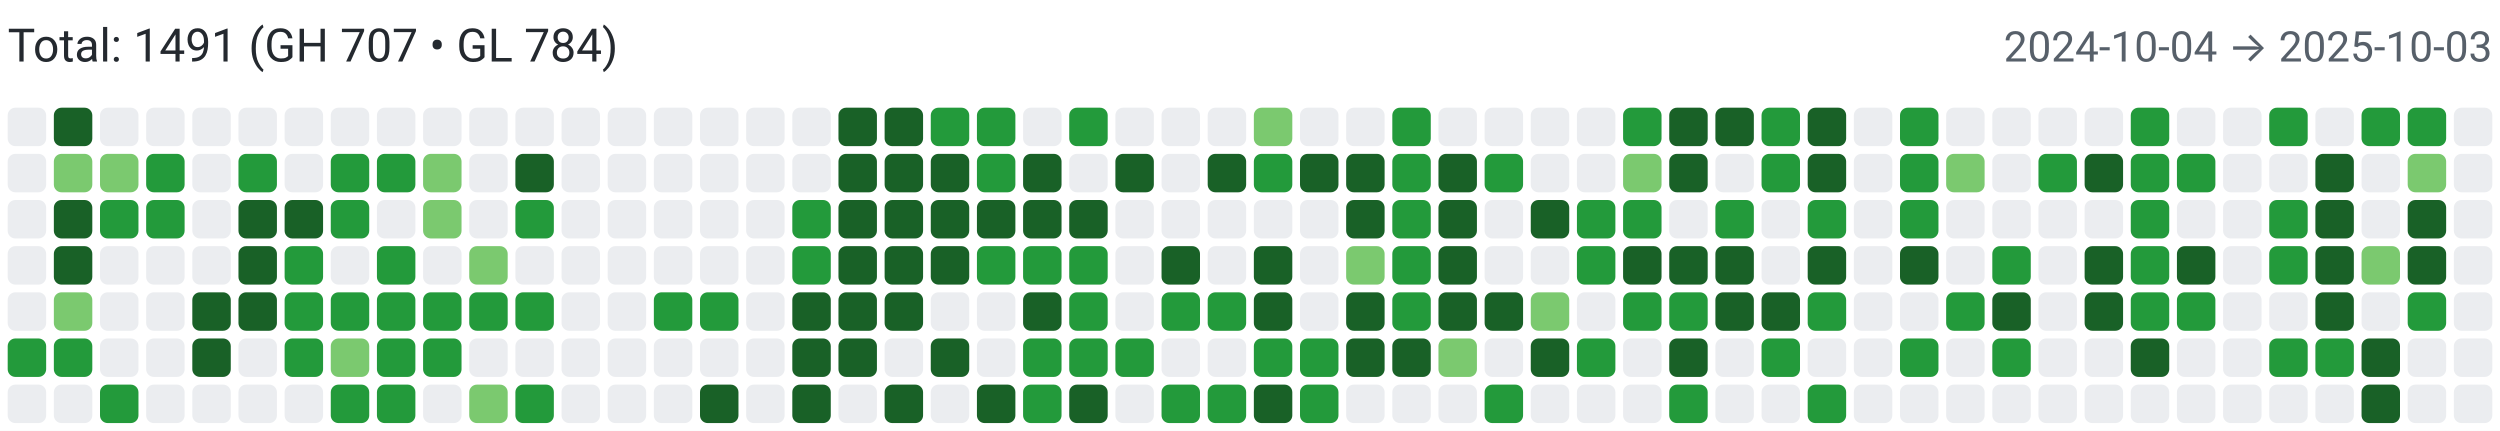
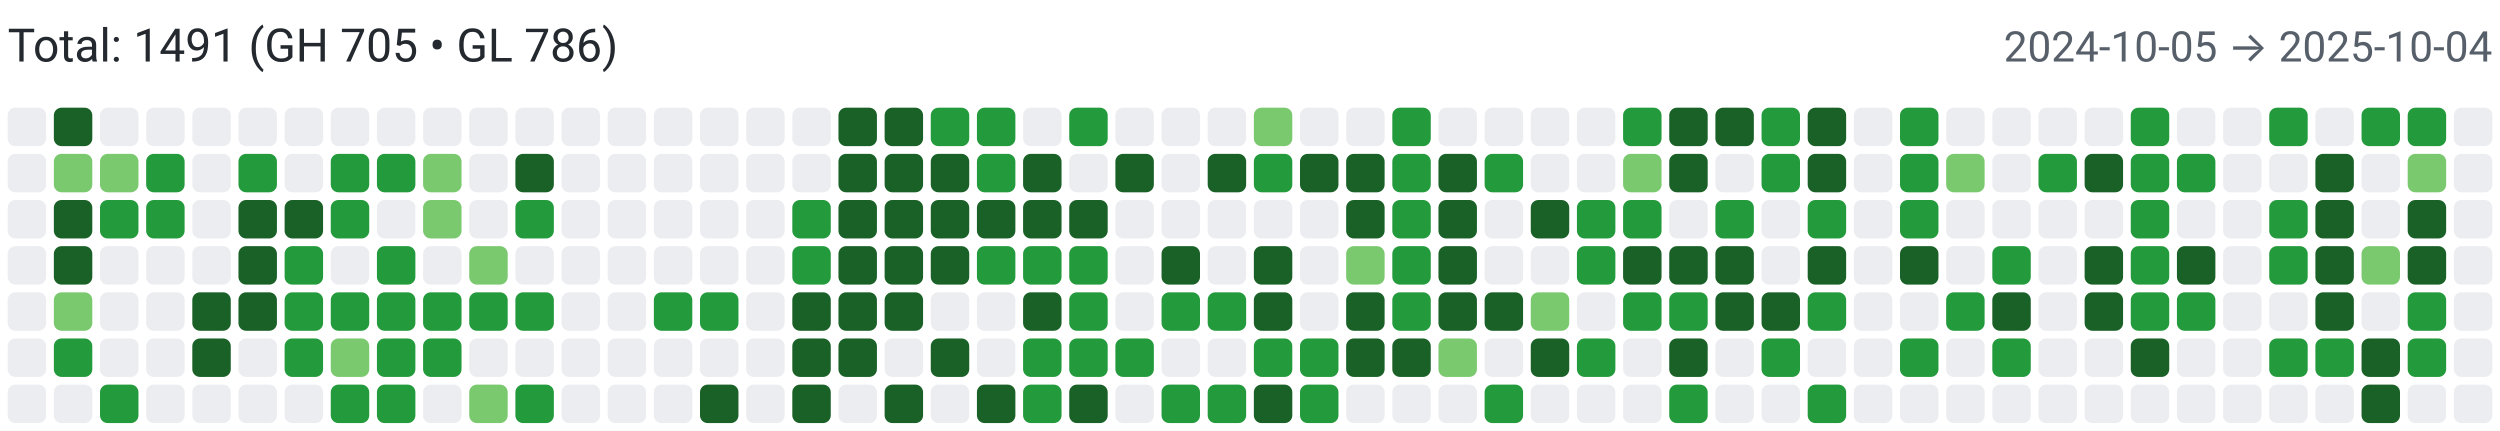
<svg xmlns="http://www.w3.org/2000/svg" width="650" height="112" viewBox="0 0 650 112" role="img" aria-label="Combined contributions">
  <rect width="100%" height="100%" fill="#fff" />
-   <text x="2" y="16" font-family="system-ui,-apple-system,Segoe UI,Roboto,Ubuntu,Cantarell,Noto Sans,sans-serif" font-size="12" fill="#24292f">Total: 1491 (GH 707 • GL 784)</text>
-   <text x="648" y="16" text-anchor="end" font-family="system-ui,-apple-system,Segoe UI,Roboto,Ubuntu,Cantarell,Noto Sans,sans-serif" font-size="11" fill="#57606a">2024-10-04 → 2025-10-03</text>
+   <text x="2" y="16" font-family="system-ui,-apple-system,Segoe UI,Roboto,Ubuntu,Cantarell,Noto Sans,sans-serif" font-size="12" fill="#24292f">Total: 1491 (GH 705 • GL 786)</text>
+   <text x="648" y="16" text-anchor="end" font-family="system-ui,-apple-system,Segoe UI,Roboto,Ubuntu,Cantarell,Noto Sans,sans-serif" font-size="11" fill="#57606a">2024-10-05 → 2025-10-04</text>
  <rect x="2" y="28" width="10" height="10" rx="2" ry="2" fill="#ebedf0">
        </rect>
  <rect x="2" y="40" width="10" height="10" rx="2" ry="2" fill="#ebedf0">
        </rect>
  <rect x="2" y="52" width="10" height="10" rx="2" ry="2" fill="#ebedf0">
        </rect>
  <rect x="2" y="64" width="10" height="10" rx="2" ry="2" fill="#ebedf0">
        </rect>
  <rect x="2" y="76" width="10" height="10" rx="2" ry="2" fill="#ebedf0">
        </rect>
-   <rect x="2" y="88" width="10" height="10" rx="2" ry="2" fill="#239a3b">
+   <rect x="2" y="88" width="10" height="10" rx="2" ry="2" fill="#ebedf0">
        </rect>
  <rect x="2" y="100" width="10" height="10" rx="2" ry="2" fill="#ebedf0">
        </rect>
  <rect x="14" y="28" width="10" height="10" rx="2" ry="2" fill="#196127">
        </rect>
  <rect x="14" y="40" width="10" height="10" rx="2" ry="2" fill="#7bc96f">
        </rect>
  <rect x="14" y="52" width="10" height="10" rx="2" ry="2" fill="#196127">
        </rect>
  <rect x="14" y="64" width="10" height="10" rx="2" ry="2" fill="#196127">
        </rect>
  <rect x="14" y="76" width="10" height="10" rx="2" ry="2" fill="#7bc96f">
        </rect>
  <rect x="14" y="88" width="10" height="10" rx="2" ry="2" fill="#239a3b">
        </rect>
  <rect x="14" y="100" width="10" height="10" rx="2" ry="2" fill="#ebedf0">
        </rect>
  <rect x="26" y="28" width="10" height="10" rx="2" ry="2" fill="#ebedf0">
        </rect>
  <rect x="26" y="40" width="10" height="10" rx="2" ry="2" fill="#7bc96f">
        </rect>
  <rect x="26" y="52" width="10" height="10" rx="2" ry="2" fill="#239a3b">
        </rect>
  <rect x="26" y="64" width="10" height="10" rx="2" ry="2" fill="#ebedf0">
        </rect>
  <rect x="26" y="76" width="10" height="10" rx="2" ry="2" fill="#ebedf0">
        </rect>
  <rect x="26" y="88" width="10" height="10" rx="2" ry="2" fill="#ebedf0">
        </rect>
  <rect x="26" y="100" width="10" height="10" rx="2" ry="2" fill="#239a3b">
        </rect>
  <rect x="38" y="28" width="10" height="10" rx="2" ry="2" fill="#ebedf0">
        </rect>
  <rect x="38" y="40" width="10" height="10" rx="2" ry="2" fill="#239a3b">
        </rect>
  <rect x="38" y="52" width="10" height="10" rx="2" ry="2" fill="#239a3b">
        </rect>
  <rect x="38" y="64" width="10" height="10" rx="2" ry="2" fill="#ebedf0">
        </rect>
  <rect x="38" y="76" width="10" height="10" rx="2" ry="2" fill="#ebedf0">
        </rect>
  <rect x="38" y="88" width="10" height="10" rx="2" ry="2" fill="#ebedf0">
        </rect>
  <rect x="38" y="100" width="10" height="10" rx="2" ry="2" fill="#ebedf0">
        </rect>
  <rect x="50" y="28" width="10" height="10" rx="2" ry="2" fill="#ebedf0">
        </rect>
  <rect x="50" y="40" width="10" height="10" rx="2" ry="2" fill="#ebedf0">
        </rect>
  <rect x="50" y="52" width="10" height="10" rx="2" ry="2" fill="#ebedf0">
        </rect>
  <rect x="50" y="64" width="10" height="10" rx="2" ry="2" fill="#ebedf0">
        </rect>
  <rect x="50" y="76" width="10" height="10" rx="2" ry="2" fill="#196127">
        </rect>
  <rect x="50" y="88" width="10" height="10" rx="2" ry="2" fill="#196127">
        </rect>
  <rect x="50" y="100" width="10" height="10" rx="2" ry="2" fill="#ebedf0">
        </rect>
  <rect x="62" y="28" width="10" height="10" rx="2" ry="2" fill="#ebedf0">
        </rect>
  <rect x="62" y="40" width="10" height="10" rx="2" ry="2" fill="#239a3b">
        </rect>
  <rect x="62" y="52" width="10" height="10" rx="2" ry="2" fill="#196127">
        </rect>
  <rect x="62" y="64" width="10" height="10" rx="2" ry="2" fill="#196127">
        </rect>
  <rect x="62" y="76" width="10" height="10" rx="2" ry="2" fill="#196127">
        </rect>
  <rect x="62" y="88" width="10" height="10" rx="2" ry="2" fill="#ebedf0">
        </rect>
  <rect x="62" y="100" width="10" height="10" rx="2" ry="2" fill="#ebedf0">
        </rect>
  <rect x="74" y="28" width="10" height="10" rx="2" ry="2" fill="#ebedf0">
        </rect>
  <rect x="74" y="40" width="10" height="10" rx="2" ry="2" fill="#ebedf0">
        </rect>
  <rect x="74" y="52" width="10" height="10" rx="2" ry="2" fill="#196127">
        </rect>
  <rect x="74" y="64" width="10" height="10" rx="2" ry="2" fill="#239a3b">
        </rect>
  <rect x="74" y="76" width="10" height="10" rx="2" ry="2" fill="#239a3b">
        </rect>
  <rect x="74" y="88" width="10" height="10" rx="2" ry="2" fill="#239a3b">
        </rect>
  <rect x="74" y="100" width="10" height="10" rx="2" ry="2" fill="#ebedf0">
        </rect>
  <rect x="86" y="28" width="10" height="10" rx="2" ry="2" fill="#ebedf0">
        </rect>
  <rect x="86" y="40" width="10" height="10" rx="2" ry="2" fill="#239a3b">
        </rect>
  <rect x="86" y="52" width="10" height="10" rx="2" ry="2" fill="#239a3b">
        </rect>
  <rect x="86" y="64" width="10" height="10" rx="2" ry="2" fill="#ebedf0">
        </rect>
  <rect x="86" y="76" width="10" height="10" rx="2" ry="2" fill="#239a3b">
        </rect>
  <rect x="86" y="88" width="10" height="10" rx="2" ry="2" fill="#7bc96f">
        </rect>
  <rect x="86" y="100" width="10" height="10" rx="2" ry="2" fill="#239a3b">
        </rect>
  <rect x="98" y="28" width="10" height="10" rx="2" ry="2" fill="#ebedf0">
        </rect>
  <rect x="98" y="40" width="10" height="10" rx="2" ry="2" fill="#239a3b">
        </rect>
  <rect x="98" y="52" width="10" height="10" rx="2" ry="2" fill="#ebedf0">
        </rect>
  <rect x="98" y="64" width="10" height="10" rx="2" ry="2" fill="#239a3b">
        </rect>
  <rect x="98" y="76" width="10" height="10" rx="2" ry="2" fill="#239a3b">
        </rect>
  <rect x="98" y="88" width="10" height="10" rx="2" ry="2" fill="#239a3b">
        </rect>
  <rect x="98" y="100" width="10" height="10" rx="2" ry="2" fill="#239a3b">
        </rect>
  <rect x="110" y="28" width="10" height="10" rx="2" ry="2" fill="#ebedf0">
        </rect>
  <rect x="110" y="40" width="10" height="10" rx="2" ry="2" fill="#7bc96f">
        </rect>
  <rect x="110" y="52" width="10" height="10" rx="2" ry="2" fill="#7bc96f">
        </rect>
  <rect x="110" y="64" width="10" height="10" rx="2" ry="2" fill="#ebedf0">
        </rect>
  <rect x="110" y="76" width="10" height="10" rx="2" ry="2" fill="#239a3b">
        </rect>
  <rect x="110" y="88" width="10" height="10" rx="2" ry="2" fill="#239a3b">
        </rect>
  <rect x="110" y="100" width="10" height="10" rx="2" ry="2" fill="#ebedf0">
        </rect>
  <rect x="122" y="28" width="10" height="10" rx="2" ry="2" fill="#ebedf0">
        </rect>
  <rect x="122" y="40" width="10" height="10" rx="2" ry="2" fill="#ebedf0">
        </rect>
  <rect x="122" y="52" width="10" height="10" rx="2" ry="2" fill="#ebedf0">
        </rect>
  <rect x="122" y="64" width="10" height="10" rx="2" ry="2" fill="#7bc96f">
        </rect>
  <rect x="122" y="76" width="10" height="10" rx="2" ry="2" fill="#239a3b">
        </rect>
  <rect x="122" y="88" width="10" height="10" rx="2" ry="2" fill="#ebedf0">
        </rect>
  <rect x="122" y="100" width="10" height="10" rx="2" ry="2" fill="#7bc96f">
        </rect>
  <rect x="134" y="28" width="10" height="10" rx="2" ry="2" fill="#ebedf0">
        </rect>
  <rect x="134" y="40" width="10" height="10" rx="2" ry="2" fill="#196127">
        </rect>
  <rect x="134" y="52" width="10" height="10" rx="2" ry="2" fill="#239a3b">
        </rect>
  <rect x="134" y="64" width="10" height="10" rx="2" ry="2" fill="#ebedf0">
        </rect>
  <rect x="134" y="76" width="10" height="10" rx="2" ry="2" fill="#239a3b">
        </rect>
  <rect x="134" y="88" width="10" height="10" rx="2" ry="2" fill="#ebedf0">
        </rect>
  <rect x="134" y="100" width="10" height="10" rx="2" ry="2" fill="#239a3b">
        </rect>
  <rect x="146" y="28" width="10" height="10" rx="2" ry="2" fill="#ebedf0">
        </rect>
  <rect x="146" y="40" width="10" height="10" rx="2" ry="2" fill="#ebedf0">
        </rect>
  <rect x="146" y="52" width="10" height="10" rx="2" ry="2" fill="#ebedf0">
        </rect>
  <rect x="146" y="64" width="10" height="10" rx="2" ry="2" fill="#ebedf0">
        </rect>
  <rect x="146" y="76" width="10" height="10" rx="2" ry="2" fill="#ebedf0">
        </rect>
  <rect x="146" y="88" width="10" height="10" rx="2" ry="2" fill="#ebedf0">
        </rect>
  <rect x="146" y="100" width="10" height="10" rx="2" ry="2" fill="#ebedf0">
        </rect>
  <rect x="158" y="28" width="10" height="10" rx="2" ry="2" fill="#ebedf0">
        </rect>
  <rect x="158" y="40" width="10" height="10" rx="2" ry="2" fill="#ebedf0">
        </rect>
  <rect x="158" y="52" width="10" height="10" rx="2" ry="2" fill="#ebedf0">
        </rect>
  <rect x="158" y="64" width="10" height="10" rx="2" ry="2" fill="#ebedf0">
        </rect>
  <rect x="158" y="76" width="10" height="10" rx="2" ry="2" fill="#ebedf0">
        </rect>
  <rect x="158" y="88" width="10" height="10" rx="2" ry="2" fill="#ebedf0">
        </rect>
  <rect x="158" y="100" width="10" height="10" rx="2" ry="2" fill="#ebedf0">
        </rect>
  <rect x="170" y="28" width="10" height="10" rx="2" ry="2" fill="#ebedf0">
        </rect>
  <rect x="170" y="40" width="10" height="10" rx="2" ry="2" fill="#ebedf0">
        </rect>
  <rect x="170" y="52" width="10" height="10" rx="2" ry="2" fill="#ebedf0">
        </rect>
  <rect x="170" y="64" width="10" height="10" rx="2" ry="2" fill="#ebedf0">
        </rect>
  <rect x="170" y="76" width="10" height="10" rx="2" ry="2" fill="#239a3b">
        </rect>
  <rect x="170" y="88" width="10" height="10" rx="2" ry="2" fill="#ebedf0">
        </rect>
  <rect x="170" y="100" width="10" height="10" rx="2" ry="2" fill="#ebedf0">
        </rect>
  <rect x="182" y="28" width="10" height="10" rx="2" ry="2" fill="#ebedf0">
        </rect>
  <rect x="182" y="40" width="10" height="10" rx="2" ry="2" fill="#ebedf0">
        </rect>
  <rect x="182" y="52" width="10" height="10" rx="2" ry="2" fill="#ebedf0">
        </rect>
  <rect x="182" y="64" width="10" height="10" rx="2" ry="2" fill="#ebedf0">
        </rect>
  <rect x="182" y="76" width="10" height="10" rx="2" ry="2" fill="#239a3b">
        </rect>
  <rect x="182" y="88" width="10" height="10" rx="2" ry="2" fill="#ebedf0">
        </rect>
  <rect x="182" y="100" width="10" height="10" rx="2" ry="2" fill="#196127">
        </rect>
  <rect x="194" y="28" width="10" height="10" rx="2" ry="2" fill="#ebedf0">
        </rect>
  <rect x="194" y="40" width="10" height="10" rx="2" ry="2" fill="#ebedf0">
        </rect>
  <rect x="194" y="52" width="10" height="10" rx="2" ry="2" fill="#ebedf0">
        </rect>
  <rect x="194" y="64" width="10" height="10" rx="2" ry="2" fill="#ebedf0">
        </rect>
  <rect x="194" y="76" width="10" height="10" rx="2" ry="2" fill="#ebedf0">
        </rect>
  <rect x="194" y="88" width="10" height="10" rx="2" ry="2" fill="#ebedf0">
        </rect>
  <rect x="194" y="100" width="10" height="10" rx="2" ry="2" fill="#ebedf0">
        </rect>
  <rect x="206" y="28" width="10" height="10" rx="2" ry="2" fill="#ebedf0">
        </rect>
  <rect x="206" y="40" width="10" height="10" rx="2" ry="2" fill="#ebedf0">
        </rect>
  <rect x="206" y="52" width="10" height="10" rx="2" ry="2" fill="#239a3b">
        </rect>
  <rect x="206" y="64" width="10" height="10" rx="2" ry="2" fill="#239a3b">
        </rect>
  <rect x="206" y="76" width="10" height="10" rx="2" ry="2" fill="#196127">
        </rect>
  <rect x="206" y="88" width="10" height="10" rx="2" ry="2" fill="#196127">
        </rect>
  <rect x="206" y="100" width="10" height="10" rx="2" ry="2" fill="#196127">
        </rect>
  <rect x="218" y="28" width="10" height="10" rx="2" ry="2" fill="#196127">
        </rect>
  <rect x="218" y="40" width="10" height="10" rx="2" ry="2" fill="#196127">
        </rect>
  <rect x="218" y="52" width="10" height="10" rx="2" ry="2" fill="#196127">
        </rect>
  <rect x="218" y="64" width="10" height="10" rx="2" ry="2" fill="#196127">
        </rect>
  <rect x="218" y="76" width="10" height="10" rx="2" ry="2" fill="#196127">
        </rect>
  <rect x="218" y="88" width="10" height="10" rx="2" ry="2" fill="#196127">
        </rect>
  <rect x="218" y="100" width="10" height="10" rx="2" ry="2" fill="#ebedf0">
        </rect>
  <rect x="230" y="28" width="10" height="10" rx="2" ry="2" fill="#196127">
        </rect>
  <rect x="230" y="40" width="10" height="10" rx="2" ry="2" fill="#196127">
        </rect>
  <rect x="230" y="52" width="10" height="10" rx="2" ry="2" fill="#196127">
        </rect>
  <rect x="230" y="64" width="10" height="10" rx="2" ry="2" fill="#196127">
        </rect>
  <rect x="230" y="76" width="10" height="10" rx="2" ry="2" fill="#196127">
        </rect>
  <rect x="230" y="88" width="10" height="10" rx="2" ry="2" fill="#ebedf0">
        </rect>
  <rect x="230" y="100" width="10" height="10" rx="2" ry="2" fill="#196127">
        </rect>
  <rect x="242" y="28" width="10" height="10" rx="2" ry="2" fill="#239a3b">
        </rect>
  <rect x="242" y="40" width="10" height="10" rx="2" ry="2" fill="#196127">
        </rect>
  <rect x="242" y="52" width="10" height="10" rx="2" ry="2" fill="#196127">
        </rect>
  <rect x="242" y="64" width="10" height="10" rx="2" ry="2" fill="#196127">
        </rect>
  <rect x="242" y="76" width="10" height="10" rx="2" ry="2" fill="#ebedf0">
        </rect>
  <rect x="242" y="88" width="10" height="10" rx="2" ry="2" fill="#196127">
        </rect>
  <rect x="242" y="100" width="10" height="10" rx="2" ry="2" fill="#ebedf0">
        </rect>
  <rect x="254" y="28" width="10" height="10" rx="2" ry="2" fill="#239a3b">
        </rect>
  <rect x="254" y="40" width="10" height="10" rx="2" ry="2" fill="#239a3b">
        </rect>
  <rect x="254" y="52" width="10" height="10" rx="2" ry="2" fill="#196127">
        </rect>
  <rect x="254" y="64" width="10" height="10" rx="2" ry="2" fill="#239a3b">
        </rect>
  <rect x="254" y="76" width="10" height="10" rx="2" ry="2" fill="#ebedf0">
        </rect>
  <rect x="254" y="88" width="10" height="10" rx="2" ry="2" fill="#ebedf0">
        </rect>
  <rect x="254" y="100" width="10" height="10" rx="2" ry="2" fill="#196127">
        </rect>
  <rect x="266" y="28" width="10" height="10" rx="2" ry="2" fill="#ebedf0">
        </rect>
  <rect x="266" y="40" width="10" height="10" rx="2" ry="2" fill="#196127">
        </rect>
  <rect x="266" y="52" width="10" height="10" rx="2" ry="2" fill="#196127">
        </rect>
  <rect x="266" y="64" width="10" height="10" rx="2" ry="2" fill="#239a3b">
        </rect>
  <rect x="266" y="76" width="10" height="10" rx="2" ry="2" fill="#196127">
        </rect>
  <rect x="266" y="88" width="10" height="10" rx="2" ry="2" fill="#239a3b">
        </rect>
  <rect x="266" y="100" width="10" height="10" rx="2" ry="2" fill="#239a3b">
        </rect>
  <rect x="278" y="28" width="10" height="10" rx="2" ry="2" fill="#239a3b">
        </rect>
  <rect x="278" y="40" width="10" height="10" rx="2" ry="2" fill="#ebedf0">
        </rect>
  <rect x="278" y="52" width="10" height="10" rx="2" ry="2" fill="#196127">
        </rect>
  <rect x="278" y="64" width="10" height="10" rx="2" ry="2" fill="#239a3b">
        </rect>
  <rect x="278" y="76" width="10" height="10" rx="2" ry="2" fill="#239a3b">
        </rect>
  <rect x="278" y="88" width="10" height="10" rx="2" ry="2" fill="#239a3b">
        </rect>
  <rect x="278" y="100" width="10" height="10" rx="2" ry="2" fill="#196127">
        </rect>
  <rect x="290" y="28" width="10" height="10" rx="2" ry="2" fill="#ebedf0">
        </rect>
  <rect x="290" y="40" width="10" height="10" rx="2" ry="2" fill="#196127">
        </rect>
  <rect x="290" y="52" width="10" height="10" rx="2" ry="2" fill="#ebedf0">
        </rect>
  <rect x="290" y="64" width="10" height="10" rx="2" ry="2" fill="#ebedf0">
        </rect>
  <rect x="290" y="76" width="10" height="10" rx="2" ry="2" fill="#ebedf0">
        </rect>
  <rect x="290" y="88" width="10" height="10" rx="2" ry="2" fill="#239a3b">
        </rect>
  <rect x="290" y="100" width="10" height="10" rx="2" ry="2" fill="#ebedf0">
        </rect>
  <rect x="302" y="28" width="10" height="10" rx="2" ry="2" fill="#ebedf0">
        </rect>
  <rect x="302" y="40" width="10" height="10" rx="2" ry="2" fill="#ebedf0">
        </rect>
  <rect x="302" y="52" width="10" height="10" rx="2" ry="2" fill="#ebedf0">
        </rect>
  <rect x="302" y="64" width="10" height="10" rx="2" ry="2" fill="#196127">
        </rect>
  <rect x="302" y="76" width="10" height="10" rx="2" ry="2" fill="#239a3b">
        </rect>
  <rect x="302" y="88" width="10" height="10" rx="2" ry="2" fill="#ebedf0">
        </rect>
  <rect x="302" y="100" width="10" height="10" rx="2" ry="2" fill="#239a3b">
        </rect>
  <rect x="314" y="28" width="10" height="10" rx="2" ry="2" fill="#ebedf0">
        </rect>
  <rect x="314" y="40" width="10" height="10" rx="2" ry="2" fill="#196127">
        </rect>
  <rect x="314" y="52" width="10" height="10" rx="2" ry="2" fill="#ebedf0">
        </rect>
  <rect x="314" y="64" width="10" height="10" rx="2" ry="2" fill="#ebedf0">
        </rect>
  <rect x="314" y="76" width="10" height="10" rx="2" ry="2" fill="#239a3b">
        </rect>
  <rect x="314" y="88" width="10" height="10" rx="2" ry="2" fill="#ebedf0">
        </rect>
  <rect x="314" y="100" width="10" height="10" rx="2" ry="2" fill="#239a3b">
        </rect>
  <rect x="326" y="28" width="10" height="10" rx="2" ry="2" fill="#7bc96f">
        </rect>
  <rect x="326" y="40" width="10" height="10" rx="2" ry="2" fill="#239a3b">
        </rect>
  <rect x="326" y="52" width="10" height="10" rx="2" ry="2" fill="#ebedf0">
        </rect>
  <rect x="326" y="64" width="10" height="10" rx="2" ry="2" fill="#196127">
        </rect>
  <rect x="326" y="76" width="10" height="10" rx="2" ry="2" fill="#196127">
        </rect>
  <rect x="326" y="88" width="10" height="10" rx="2" ry="2" fill="#239a3b">
        </rect>
  <rect x="326" y="100" width="10" height="10" rx="2" ry="2" fill="#196127">
        </rect>
  <rect x="338" y="28" width="10" height="10" rx="2" ry="2" fill="#ebedf0">
        </rect>
  <rect x="338" y="40" width="10" height="10" rx="2" ry="2" fill="#196127">
        </rect>
  <rect x="338" y="52" width="10" height="10" rx="2" ry="2" fill="#ebedf0">
        </rect>
  <rect x="338" y="64" width="10" height="10" rx="2" ry="2" fill="#ebedf0">
        </rect>
  <rect x="338" y="76" width="10" height="10" rx="2" ry="2" fill="#ebedf0">
        </rect>
  <rect x="338" y="88" width="10" height="10" rx="2" ry="2" fill="#239a3b">
        </rect>
  <rect x="338" y="100" width="10" height="10" rx="2" ry="2" fill="#239a3b">
        </rect>
  <rect x="350" y="28" width="10" height="10" rx="2" ry="2" fill="#ebedf0">
        </rect>
  <rect x="350" y="40" width="10" height="10" rx="2" ry="2" fill="#196127">
        </rect>
  <rect x="350" y="52" width="10" height="10" rx="2" ry="2" fill="#196127">
        </rect>
  <rect x="350" y="64" width="10" height="10" rx="2" ry="2" fill="#7bc96f">
        </rect>
  <rect x="350" y="76" width="10" height="10" rx="2" ry="2" fill="#196127">
        </rect>
  <rect x="350" y="88" width="10" height="10" rx="2" ry="2" fill="#196127">
        </rect>
  <rect x="350" y="100" width="10" height="10" rx="2" ry="2" fill="#ebedf0">
        </rect>
  <rect x="362" y="28" width="10" height="10" rx="2" ry="2" fill="#239a3b">
        </rect>
  <rect x="362" y="40" width="10" height="10" rx="2" ry="2" fill="#239a3b">
        </rect>
  <rect x="362" y="52" width="10" height="10" rx="2" ry="2" fill="#239a3b">
        </rect>
  <rect x="362" y="64" width="10" height="10" rx="2" ry="2" fill="#239a3b">
        </rect>
  <rect x="362" y="76" width="10" height="10" rx="2" ry="2" fill="#239a3b">
        </rect>
  <rect x="362" y="88" width="10" height="10" rx="2" ry="2" fill="#196127">
        </rect>
  <rect x="362" y="100" width="10" height="10" rx="2" ry="2" fill="#ebedf0">
        </rect>
  <rect x="374" y="28" width="10" height="10" rx="2" ry="2" fill="#ebedf0">
        </rect>
  <rect x="374" y="40" width="10" height="10" rx="2" ry="2" fill="#196127">
        </rect>
  <rect x="374" y="52" width="10" height="10" rx="2" ry="2" fill="#196127">
        </rect>
  <rect x="374" y="64" width="10" height="10" rx="2" ry="2" fill="#196127">
        </rect>
  <rect x="374" y="76" width="10" height="10" rx="2" ry="2" fill="#196127">
        </rect>
  <rect x="374" y="88" width="10" height="10" rx="2" ry="2" fill="#7bc96f">
        </rect>
  <rect x="374" y="100" width="10" height="10" rx="2" ry="2" fill="#ebedf0">
        </rect>
  <rect x="386" y="28" width="10" height="10" rx="2" ry="2" fill="#ebedf0">
        </rect>
  <rect x="386" y="40" width="10" height="10" rx="2" ry="2" fill="#239a3b">
        </rect>
  <rect x="386" y="52" width="10" height="10" rx="2" ry="2" fill="#ebedf0">
        </rect>
  <rect x="386" y="64" width="10" height="10" rx="2" ry="2" fill="#ebedf0">
        </rect>
  <rect x="386" y="76" width="10" height="10" rx="2" ry="2" fill="#196127">
        </rect>
  <rect x="386" y="88" width="10" height="10" rx="2" ry="2" fill="#ebedf0">
        </rect>
  <rect x="386" y="100" width="10" height="10" rx="2" ry="2" fill="#239a3b">
        </rect>
  <rect x="398" y="28" width="10" height="10" rx="2" ry="2" fill="#ebedf0">
        </rect>
  <rect x="398" y="40" width="10" height="10" rx="2" ry="2" fill="#ebedf0">
        </rect>
  <rect x="398" y="52" width="10" height="10" rx="2" ry="2" fill="#196127">
        </rect>
  <rect x="398" y="64" width="10" height="10" rx="2" ry="2" fill="#ebedf0">
        </rect>
  <rect x="398" y="76" width="10" height="10" rx="2" ry="2" fill="#7bc96f">
        </rect>
  <rect x="398" y="88" width="10" height="10" rx="2" ry="2" fill="#196127">
        </rect>
  <rect x="398" y="100" width="10" height="10" rx="2" ry="2" fill="#ebedf0">
        </rect>
  <rect x="410" y="28" width="10" height="10" rx="2" ry="2" fill="#ebedf0">
        </rect>
  <rect x="410" y="40" width="10" height="10" rx="2" ry="2" fill="#ebedf0">
        </rect>
  <rect x="410" y="52" width="10" height="10" rx="2" ry="2" fill="#239a3b">
        </rect>
  <rect x="410" y="64" width="10" height="10" rx="2" ry="2" fill="#239a3b">
        </rect>
  <rect x="410" y="76" width="10" height="10" rx="2" ry="2" fill="#ebedf0">
        </rect>
  <rect x="410" y="88" width="10" height="10" rx="2" ry="2" fill="#239a3b">
        </rect>
  <rect x="410" y="100" width="10" height="10" rx="2" ry="2" fill="#ebedf0">
        </rect>
  <rect x="422" y="28" width="10" height="10" rx="2" ry="2" fill="#239a3b">
        </rect>
  <rect x="422" y="40" width="10" height="10" rx="2" ry="2" fill="#7bc96f">
        </rect>
  <rect x="422" y="52" width="10" height="10" rx="2" ry="2" fill="#239a3b">
        </rect>
  <rect x="422" y="64" width="10" height="10" rx="2" ry="2" fill="#196127">
        </rect>
  <rect x="422" y="76" width="10" height="10" rx="2" ry="2" fill="#239a3b">
        </rect>
  <rect x="422" y="88" width="10" height="10" rx="2" ry="2" fill="#ebedf0">
        </rect>
  <rect x="422" y="100" width="10" height="10" rx="2" ry="2" fill="#ebedf0">
        </rect>
  <rect x="434" y="28" width="10" height="10" rx="2" ry="2" fill="#196127">
        </rect>
  <rect x="434" y="40" width="10" height="10" rx="2" ry="2" fill="#196127">
        </rect>
  <rect x="434" y="52" width="10" height="10" rx="2" ry="2" fill="#ebedf0">
        </rect>
  <rect x="434" y="64" width="10" height="10" rx="2" ry="2" fill="#196127">
        </rect>
  <rect x="434" y="76" width="10" height="10" rx="2" ry="2" fill="#239a3b">
        </rect>
  <rect x="434" y="88" width="10" height="10" rx="2" ry="2" fill="#196127">
        </rect>
  <rect x="434" y="100" width="10" height="10" rx="2" ry="2" fill="#239a3b">
        </rect>
  <rect x="446" y="28" width="10" height="10" rx="2" ry="2" fill="#196127">
        </rect>
  <rect x="446" y="40" width="10" height="10" rx="2" ry="2" fill="#ebedf0">
        </rect>
  <rect x="446" y="52" width="10" height="10" rx="2" ry="2" fill="#239a3b">
        </rect>
  <rect x="446" y="64" width="10" height="10" rx="2" ry="2" fill="#196127">
        </rect>
  <rect x="446" y="76" width="10" height="10" rx="2" ry="2" fill="#196127">
        </rect>
  <rect x="446" y="88" width="10" height="10" rx="2" ry="2" fill="#ebedf0">
        </rect>
  <rect x="446" y="100" width="10" height="10" rx="2" ry="2" fill="#ebedf0">
        </rect>
  <rect x="458" y="28" width="10" height="10" rx="2" ry="2" fill="#239a3b">
        </rect>
  <rect x="458" y="40" width="10" height="10" rx="2" ry="2" fill="#239a3b">
        </rect>
  <rect x="458" y="52" width="10" height="10" rx="2" ry="2" fill="#ebedf0">
        </rect>
  <rect x="458" y="64" width="10" height="10" rx="2" ry="2" fill="#ebedf0">
        </rect>
  <rect x="458" y="76" width="10" height="10" rx="2" ry="2" fill="#196127">
        </rect>
  <rect x="458" y="88" width="10" height="10" rx="2" ry="2" fill="#239a3b">
        </rect>
  <rect x="458" y="100" width="10" height="10" rx="2" ry="2" fill="#ebedf0">
        </rect>
  <rect x="470" y="28" width="10" height="10" rx="2" ry="2" fill="#196127">
        </rect>
  <rect x="470" y="40" width="10" height="10" rx="2" ry="2" fill="#196127">
        </rect>
  <rect x="470" y="52" width="10" height="10" rx="2" ry="2" fill="#239a3b">
        </rect>
  <rect x="470" y="64" width="10" height="10" rx="2" ry="2" fill="#196127">
        </rect>
  <rect x="470" y="76" width="10" height="10" rx="2" ry="2" fill="#239a3b">
        </rect>
  <rect x="470" y="88" width="10" height="10" rx="2" ry="2" fill="#ebedf0">
        </rect>
  <rect x="470" y="100" width="10" height="10" rx="2" ry="2" fill="#239a3b">
        </rect>
  <rect x="482" y="28" width="10" height="10" rx="2" ry="2" fill="#ebedf0">
        </rect>
  <rect x="482" y="40" width="10" height="10" rx="2" ry="2" fill="#ebedf0">
        </rect>
  <rect x="482" y="52" width="10" height="10" rx="2" ry="2" fill="#ebedf0">
        </rect>
  <rect x="482" y="64" width="10" height="10" rx="2" ry="2" fill="#ebedf0">
        </rect>
  <rect x="482" y="76" width="10" height="10" rx="2" ry="2" fill="#ebedf0">
        </rect>
  <rect x="482" y="88" width="10" height="10" rx="2" ry="2" fill="#ebedf0">
        </rect>
  <rect x="482" y="100" width="10" height="10" rx="2" ry="2" fill="#ebedf0">
        </rect>
  <rect x="494" y="28" width="10" height="10" rx="2" ry="2" fill="#239a3b">
        </rect>
  <rect x="494" y="40" width="10" height="10" rx="2" ry="2" fill="#239a3b">
        </rect>
  <rect x="494" y="52" width="10" height="10" rx="2" ry="2" fill="#239a3b">
        </rect>
  <rect x="494" y="64" width="10" height="10" rx="2" ry="2" fill="#196127">
        </rect>
  <rect x="494" y="76" width="10" height="10" rx="2" ry="2" fill="#ebedf0">
        </rect>
  <rect x="494" y="88" width="10" height="10" rx="2" ry="2" fill="#239a3b">
        </rect>
  <rect x="494" y="100" width="10" height="10" rx="2" ry="2" fill="#ebedf0">
        </rect>
  <rect x="506" y="28" width="10" height="10" rx="2" ry="2" fill="#ebedf0">
        </rect>
  <rect x="506" y="40" width="10" height="10" rx="2" ry="2" fill="#7bc96f">
        </rect>
  <rect x="506" y="52" width="10" height="10" rx="2" ry="2" fill="#ebedf0">
        </rect>
  <rect x="506" y="64" width="10" height="10" rx="2" ry="2" fill="#ebedf0">
        </rect>
  <rect x="506" y="76" width="10" height="10" rx="2" ry="2" fill="#239a3b">
        </rect>
  <rect x="506" y="88" width="10" height="10" rx="2" ry="2" fill="#ebedf0">
        </rect>
  <rect x="506" y="100" width="10" height="10" rx="2" ry="2" fill="#ebedf0">
        </rect>
  <rect x="518" y="28" width="10" height="10" rx="2" ry="2" fill="#ebedf0">
        </rect>
  <rect x="518" y="40" width="10" height="10" rx="2" ry="2" fill="#ebedf0">
        </rect>
  <rect x="518" y="52" width="10" height="10" rx="2" ry="2" fill="#ebedf0">
        </rect>
  <rect x="518" y="64" width="10" height="10" rx="2" ry="2" fill="#239a3b">
        </rect>
  <rect x="518" y="76" width="10" height="10" rx="2" ry="2" fill="#196127">
        </rect>
  <rect x="518" y="88" width="10" height="10" rx="2" ry="2" fill="#239a3b">
        </rect>
  <rect x="518" y="100" width="10" height="10" rx="2" ry="2" fill="#ebedf0">
        </rect>
  <rect x="530" y="28" width="10" height="10" rx="2" ry="2" fill="#ebedf0">
        </rect>
  <rect x="530" y="40" width="10" height="10" rx="2" ry="2" fill="#239a3b">
        </rect>
  <rect x="530" y="52" width="10" height="10" rx="2" ry="2" fill="#ebedf0">
        </rect>
  <rect x="530" y="64" width="10" height="10" rx="2" ry="2" fill="#ebedf0">
        </rect>
  <rect x="530" y="76" width="10" height="10" rx="2" ry="2" fill="#ebedf0">
        </rect>
  <rect x="530" y="88" width="10" height="10" rx="2" ry="2" fill="#ebedf0">
        </rect>
  <rect x="530" y="100" width="10" height="10" rx="2" ry="2" fill="#ebedf0">
        </rect>
  <rect x="542" y="28" width="10" height="10" rx="2" ry="2" fill="#ebedf0">
        </rect>
  <rect x="542" y="40" width="10" height="10" rx="2" ry="2" fill="#196127">
        </rect>
  <rect x="542" y="52" width="10" height="10" rx="2" ry="2" fill="#ebedf0">
        </rect>
  <rect x="542" y="64" width="10" height="10" rx="2" ry="2" fill="#196127">
        </rect>
  <rect x="542" y="76" width="10" height="10" rx="2" ry="2" fill="#196127">
        </rect>
  <rect x="542" y="88" width="10" height="10" rx="2" ry="2" fill="#ebedf0">
        </rect>
  <rect x="542" y="100" width="10" height="10" rx="2" ry="2" fill="#ebedf0">
        </rect>
  <rect x="554" y="28" width="10" height="10" rx="2" ry="2" fill="#239a3b">
        </rect>
  <rect x="554" y="40" width="10" height="10" rx="2" ry="2" fill="#239a3b">
        </rect>
  <rect x="554" y="52" width="10" height="10" rx="2" ry="2" fill="#239a3b">
        </rect>
  <rect x="554" y="64" width="10" height="10" rx="2" ry="2" fill="#239a3b">
        </rect>
  <rect x="554" y="76" width="10" height="10" rx="2" ry="2" fill="#239a3b">
        </rect>
  <rect x="554" y="88" width="10" height="10" rx="2" ry="2" fill="#196127">
        </rect>
  <rect x="554" y="100" width="10" height="10" rx="2" ry="2" fill="#ebedf0">
        </rect>
  <rect x="566" y="28" width="10" height="10" rx="2" ry="2" fill="#ebedf0">
        </rect>
  <rect x="566" y="40" width="10" height="10" rx="2" ry="2" fill="#239a3b">
        </rect>
  <rect x="566" y="52" width="10" height="10" rx="2" ry="2" fill="#ebedf0">
        </rect>
  <rect x="566" y="64" width="10" height="10" rx="2" ry="2" fill="#196127">
        </rect>
  <rect x="566" y="76" width="10" height="10" rx="2" ry="2" fill="#239a3b">
        </rect>
  <rect x="566" y="88" width="10" height="10" rx="2" ry="2" fill="#ebedf0">
        </rect>
  <rect x="566" y="100" width="10" height="10" rx="2" ry="2" fill="#ebedf0">
        </rect>
  <rect x="578" y="28" width="10" height="10" rx="2" ry="2" fill="#ebedf0">
        </rect>
  <rect x="578" y="40" width="10" height="10" rx="2" ry="2" fill="#ebedf0">
        </rect>
  <rect x="578" y="52" width="10" height="10" rx="2" ry="2" fill="#ebedf0">
        </rect>
  <rect x="578" y="64" width="10" height="10" rx="2" ry="2" fill="#ebedf0">
        </rect>
  <rect x="578" y="76" width="10" height="10" rx="2" ry="2" fill="#ebedf0">
        </rect>
  <rect x="578" y="88" width="10" height="10" rx="2" ry="2" fill="#ebedf0">
        </rect>
  <rect x="578" y="100" width="10" height="10" rx="2" ry="2" fill="#ebedf0">
        </rect>
  <rect x="590" y="28" width="10" height="10" rx="2" ry="2" fill="#239a3b">
        </rect>
  <rect x="590" y="40" width="10" height="10" rx="2" ry="2" fill="#ebedf0">
        </rect>
  <rect x="590" y="52" width="10" height="10" rx="2" ry="2" fill="#239a3b">
        </rect>
  <rect x="590" y="64" width="10" height="10" rx="2" ry="2" fill="#239a3b">
        </rect>
  <rect x="590" y="76" width="10" height="10" rx="2" ry="2" fill="#ebedf0">
        </rect>
  <rect x="590" y="88" width="10" height="10" rx="2" ry="2" fill="#239a3b">
        </rect>
  <rect x="590" y="100" width="10" height="10" rx="2" ry="2" fill="#ebedf0">
        </rect>
  <rect x="602" y="28" width="10" height="10" rx="2" ry="2" fill="#ebedf0">
        </rect>
  <rect x="602" y="40" width="10" height="10" rx="2" ry="2" fill="#196127">
        </rect>
  <rect x="602" y="52" width="10" height="10" rx="2" ry="2" fill="#196127">
        </rect>
  <rect x="602" y="64" width="10" height="10" rx="2" ry="2" fill="#196127">
        </rect>
  <rect x="602" y="76" width="10" height="10" rx="2" ry="2" fill="#196127">
        </rect>
  <rect x="602" y="88" width="10" height="10" rx="2" ry="2" fill="#239a3b">
        </rect>
  <rect x="602" y="100" width="10" height="10" rx="2" ry="2" fill="#ebedf0">
        </rect>
  <rect x="614" y="28" width="10" height="10" rx="2" ry="2" fill="#239a3b">
        </rect>
  <rect x="614" y="40" width="10" height="10" rx="2" ry="2" fill="#ebedf0">
        </rect>
  <rect x="614" y="52" width="10" height="10" rx="2" ry="2" fill="#ebedf0">
        </rect>
  <rect x="614" y="64" width="10" height="10" rx="2" ry="2" fill="#7bc96f">
        </rect>
  <rect x="614" y="76" width="10" height="10" rx="2" ry="2" fill="#ebedf0">
        </rect>
  <rect x="614" y="88" width="10" height="10" rx="2" ry="2" fill="#196127">
        </rect>
  <rect x="614" y="100" width="10" height="10" rx="2" ry="2" fill="#196127">
        </rect>
  <rect x="626" y="28" width="10" height="10" rx="2" ry="2" fill="#239a3b">
        </rect>
  <rect x="626" y="40" width="10" height="10" rx="2" ry="2" fill="#7bc96f">
        </rect>
  <rect x="626" y="52" width="10" height="10" rx="2" ry="2" fill="#196127">
        </rect>
  <rect x="626" y="64" width="10" height="10" rx="2" ry="2" fill="#196127">
        </rect>
  <rect x="626" y="76" width="10" height="10" rx="2" ry="2" fill="#239a3b">
        </rect>
-   <rect x="626" y="88" width="10" height="10" rx="2" ry="2" fill="#ebedf0">
+   <rect x="626" y="88" width="10" height="10" rx="2" ry="2" fill="#239a3b">
        </rect>
  <rect x="626" y="100" width="10" height="10" rx="2" ry="2" fill="#ebedf0">
        </rect>
  <rect x="638" y="28" width="10" height="10" rx="2" ry="2" fill="#ebedf0">
        </rect>
  <rect x="638" y="40" width="10" height="10" rx="2" ry="2" fill="#ebedf0">
        </rect>
  <rect x="638" y="52" width="10" height="10" rx="2" ry="2" fill="#ebedf0">
        </rect>
  <rect x="638" y="64" width="10" height="10" rx="2" ry="2" fill="#ebedf0">
        </rect>
  <rect x="638" y="76" width="10" height="10" rx="2" ry="2" fill="#ebedf0">
        </rect>
  <rect x="638" y="88" width="10" height="10" rx="2" ry="2" fill="#ebedf0">
        </rect>
  <rect x="638" y="100" width="10" height="10" rx="2" ry="2" fill="#ebedf0">
        </rect>
</svg>
